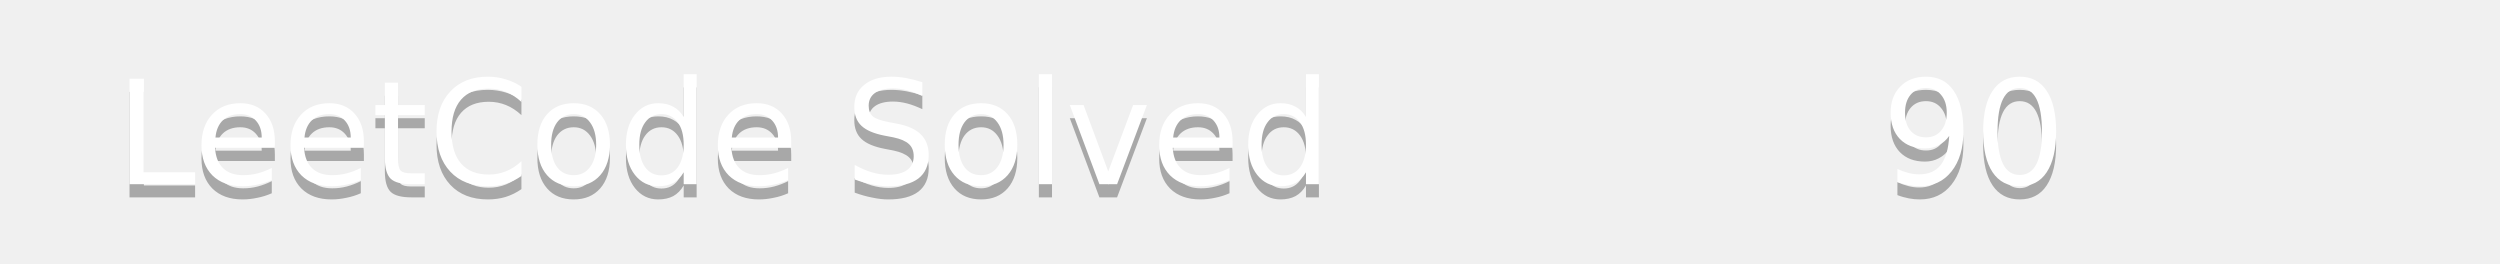
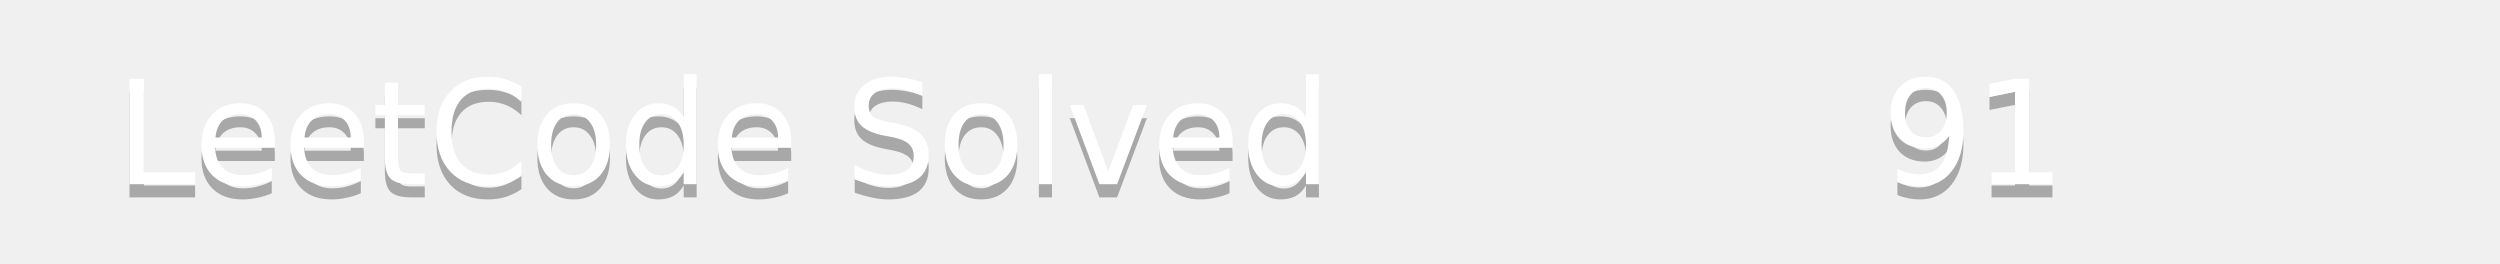
<svg xmlns="http://www.w3.org/2000/svg" width="190" height="20">
  <linearGradient id="b" x2="0" y2="100%">
    <stop offset="0" stop-color="#bbb" stop-opacity=".1" />
    <stop offset="1" stop-opacity=".1" />
  </linearGradient>
  <mask id="a">
    <rect width="190" height="20" rx="3" fill="#fff" />
  </mask>
  <g mask="url(#a)">
    <path fill="#555" d="0 0h110v20H0z" />
    <path fill="#ffa116" d="110 0h80v20H110z" />
    <path fill="url(#b)" d="0 0h190v20H0z" />
  </g>
  <g fill="#fff" text-anchor="middle" font-family="DejaVu Sans,Verdana,Geneva,sans-serif" font-size="11">
    <text x="55" y="15" fill="#010101" fill-opacity=".3">LeetCode Solved</text>
    <text x="55" y="14">LeetCode Solved</text>
-     <text x="150" y="15" fill="#010101" fill-opacity=".3">90</text>
-     <text x="150" y="14">90</text>
+     <text x="150" y="15" fill="#010101" fill-opacity=".3">91</text>
+     <text x="150" y="14">91</text>
  </g>
</svg>
